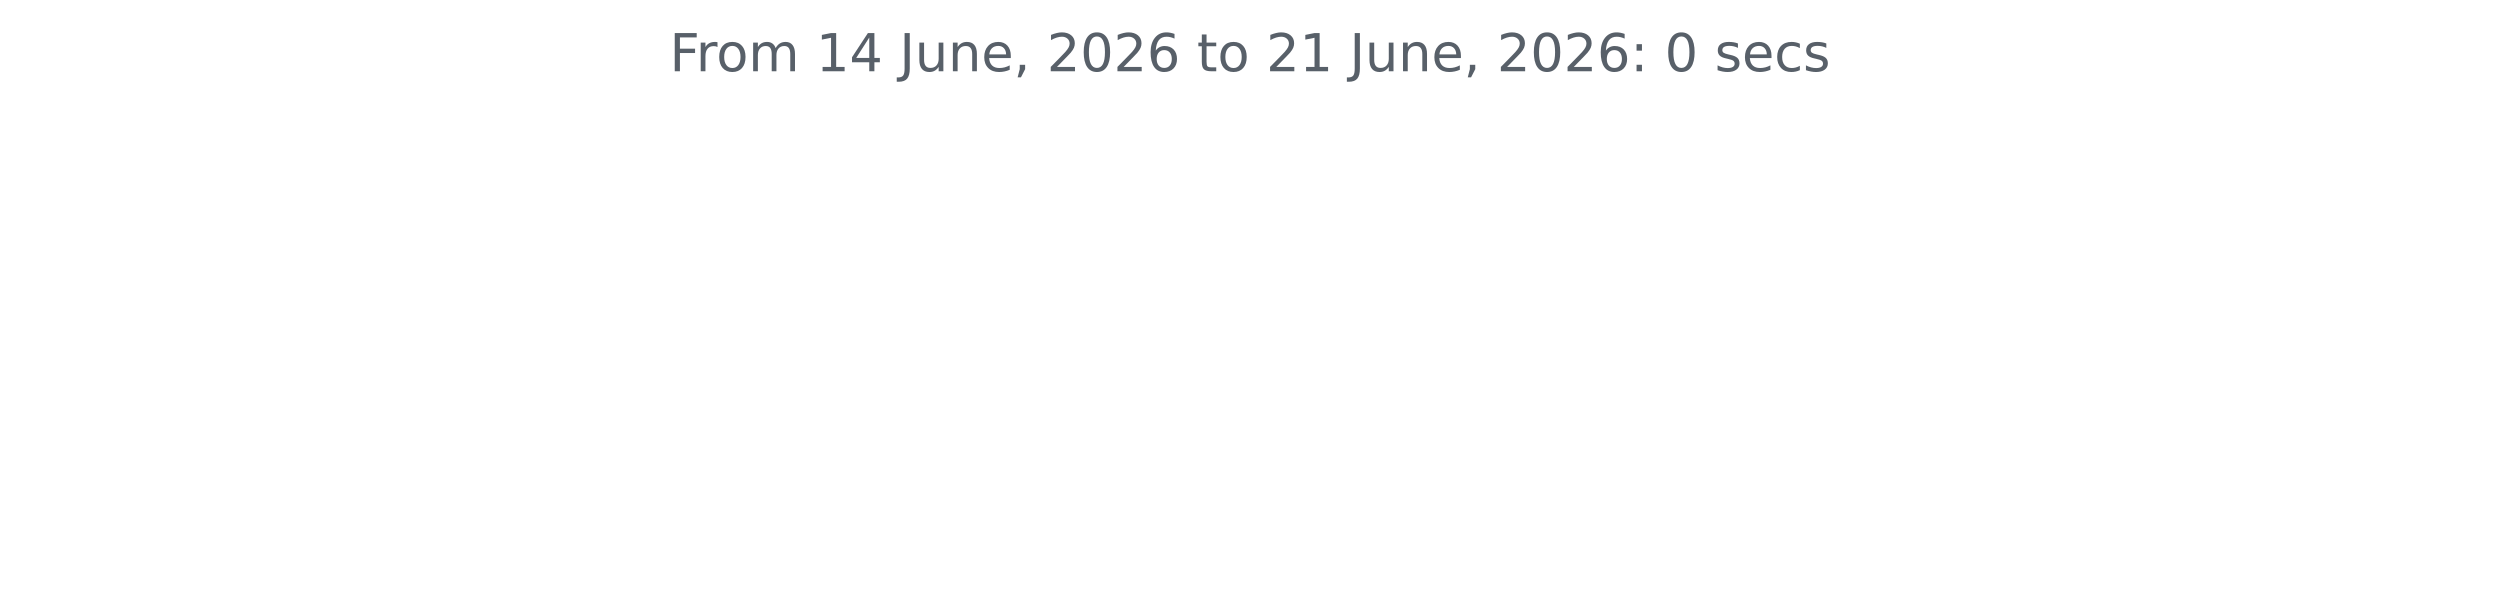
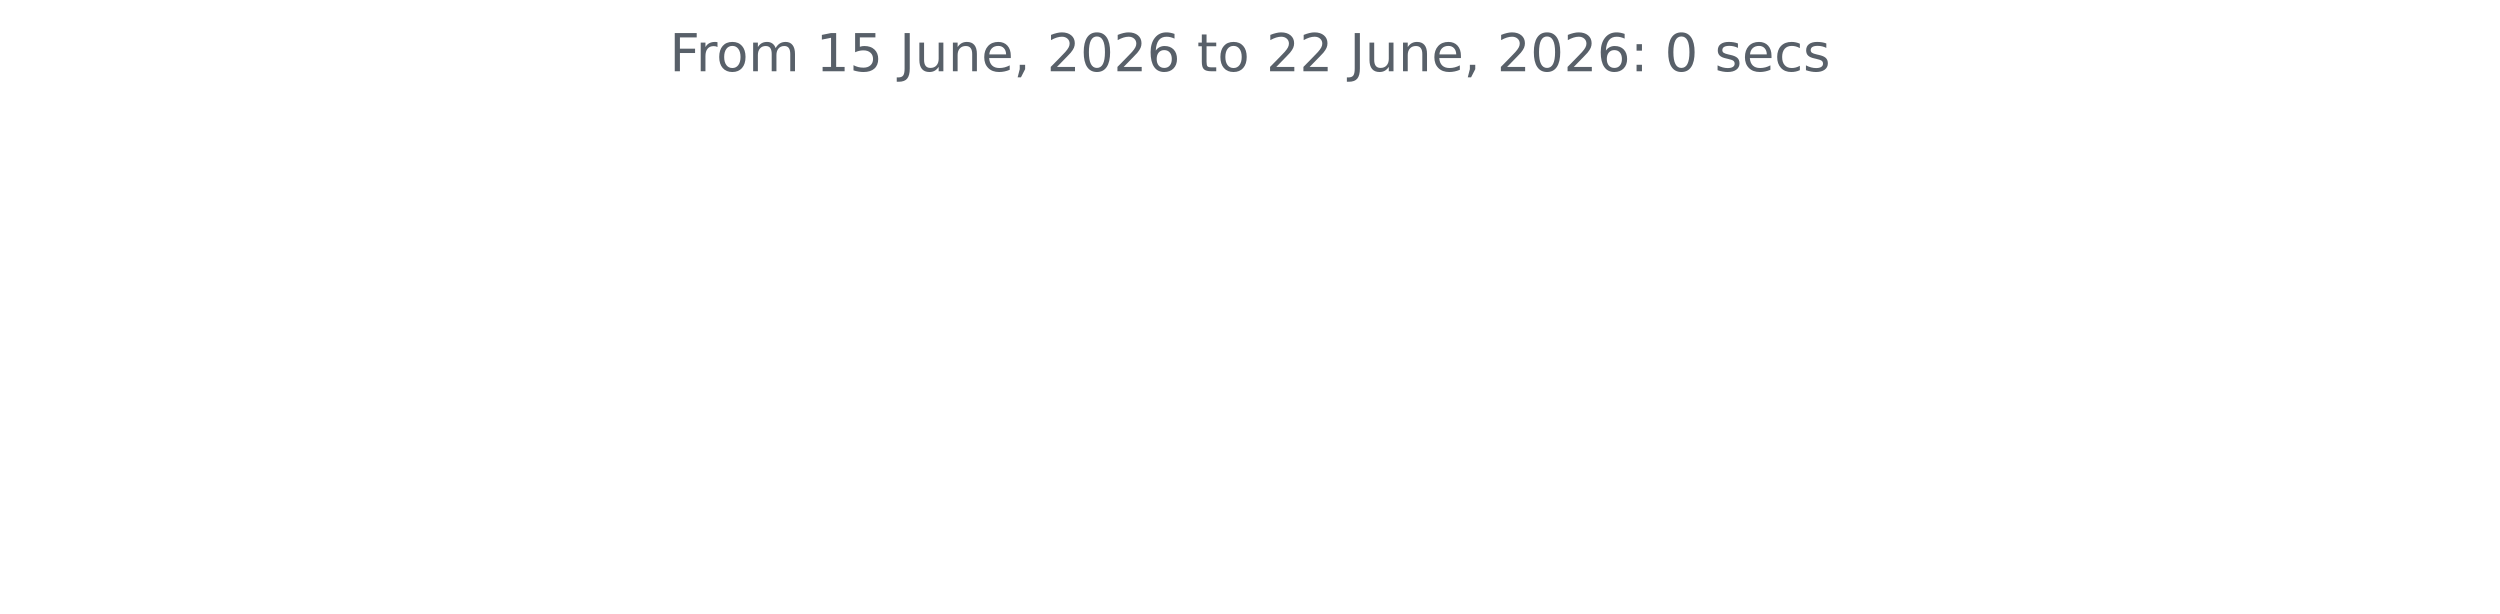
<svg xmlns="http://www.w3.org/2000/svg" xmlns:xlink="http://www.w3.org/1999/xlink" width="572.4pt" height="140.398pt" viewBox="0 0 572.4 140.398" version="1.1">
  <defs>
    <style type="text/css">*{stroke-linejoin: round; stroke-linecap: butt}</style>
  </defs>
  <g id="figure_1">
    <g id="patch_1">
      <path d="M 0 140.398  L 572.4 140.398  L 572.4 0  L 0 0  L 0 140.398  z " style="fill: none" />
    </g>
    <g id="axes_1">
      <g id="matplotlib.axis_1" />
      <g id="matplotlib.axis_2" />
      <g id="text_1">
        <g style="fill: #586069" transform="translate(153.3131 16.31812) scale(0.12 -0.12)">
          <defs>
            <path id="DejaVuSans-46" d="M 628 4666  L 3309 4666  L 3309 4134  L 1259 4134  L 1259 2759  L 3109 2759  L 3109 2228  L 1259 2228  L 1259 0  L 628 0  L 628 4666  z " transform="scale(0.015625)" />
            <path id="DejaVuSans-72" d="M 2631 2963  Q 2534 3019 2420 3045  Q 2306 3072 2169 3072  Q 1681 3072 1420 2755  Q 1159 2438 1159 1844  L 1159 0  L 581 0  L 581 3500  L 1159 3500  L 1159 2956  Q 1341 3275 1631 3429  Q 1922 3584 2338 3584  Q 2397 3584 2469 3576  Q 2541 3569 2628 3553  L 2631 2963  z " transform="scale(0.015625)" />
            <path id="DejaVuSans-6f" d="M 1959 3097  Q 1497 3097 1228 2736  Q 959 2375 959 1747  Q 959 1119 1226 758  Q 1494 397 1959 397  Q 2419 397 2687 759  Q 2956 1122 2956 1747  Q 2956 2369 2687 2733  Q 2419 3097 1959 3097  z M 1959 3584  Q 2709 3584 3137 3096  Q 3566 2609 3566 1747  Q 3566 888 3137 398  Q 2709 -91 1959 -91  Q 1206 -91 779 398  Q 353 888 353 1747  Q 353 2609 779 3096  Q 1206 3584 1959 3584  z " transform="scale(0.015625)" />
            <path id="DejaVuSans-6d" d="M 3328 2828  Q 3544 3216 3844 3400  Q 4144 3584 4550 3584  Q 5097 3584 5394 3201  Q 5691 2819 5691 2113  L 5691 0  L 5113 0  L 5113 2094  Q 5113 2597 4934 2840  Q 4756 3084 4391 3084  Q 3944 3084 3684 2787  Q 3425 2491 3425 1978  L 3425 0  L 2847 0  L 2847 2094  Q 2847 2600 2669 2842  Q 2491 3084 2119 3084  Q 1678 3084 1418 2786  Q 1159 2488 1159 1978  L 1159 0  L 581 0  L 581 3500  L 1159 3500  L 1159 2956  Q 1356 3278 1631 3431  Q 1906 3584 2284 3584  Q 2666 3584 2933 3390  Q 3200 3197 3328 2828  z " transform="scale(0.015625)" />
            <path id="DejaVuSans-20" transform="scale(0.015625)" />
            <path id="DejaVuSans-31" d="M 794 531  L 1825 531  L 1825 4091  L 703 3866  L 703 4441  L 1819 4666  L 2450 4666  L 2450 531  L 3481 531  L 3481 0  L 794 0  L 794 531  z " transform="scale(0.015625)" />
-             <path id="DejaVuSans-34" d="M 2419 4116  L 825 1625  L 2419 1625  L 2419 4116  z M 2253 4666  L 3047 4666  L 3047 1625  L 3713 1625  L 3713 1100  L 3047 1100  L 3047 0  L 2419 0  L 2419 1100  L 313 1100  L 313 1709  L 2253 4666  z " transform="scale(0.015625)" />
+             <path id="DejaVuSans-35" d="M 691 4666  L 3169 4666  L 3169 4134  L 1269 4134  L 1269 2991  Q 1406 3038 1543 3061  Q 1681 3084 1819 3084  Q 2600 3084 3056 2656  Q 3513 2228 3513 1497  Q 3513 744 3044 326  Q 2575 -91 1722 -91  Q 1428 -91 1123 -41  Q 819 9 494 109  L 494 744  Q 775 591 1075 516  Q 1375 441 1709 441  Q 2250 441 2565 725  Q 2881 1009 2881 1497  Q 2881 1984 2565 2268  Q 2250 2553 1709 2553  Q 1456 2553 1204 2497  Q 953 2441 691 2322  L 691 4666  z " transform="scale(0.015625)" />
            <path id="DejaVuSans-4a" d="M 628 4666  L 1259 4666  L 1259 325  Q 1259 -519 939 -900  Q 619 -1281 -91 -1281  L -331 -1281  L -331 -750  L -134 -750  Q 284 -750 456 -515  Q 628 -281 628 325  L 628 4666  z " transform="scale(0.015625)" />
            <path id="DejaVuSans-75" d="M 544 1381  L 544 3500  L 1119 3500  L 1119 1403  Q 1119 906 1312 657  Q 1506 409 1894 409  Q 2359 409 2629 706  Q 2900 1003 2900 1516  L 2900 3500  L 3475 3500  L 3475 0  L 2900 0  L 2900 538  Q 2691 219 2414 64  Q 2138 -91 1772 -91  Q 1169 -91 856 284  Q 544 659 544 1381  z M 1991 3584  L 1991 3584  z " transform="scale(0.015625)" />
            <path id="DejaVuSans-6e" d="M 3513 2113  L 3513 0  L 2938 0  L 2938 2094  Q 2938 2591 2744 2837  Q 2550 3084 2163 3084  Q 1697 3084 1428 2787  Q 1159 2491 1159 1978  L 1159 0  L 581 0  L 581 3500  L 1159 3500  L 1159 2956  Q 1366 3272 1645 3428  Q 1925 3584 2291 3584  Q 2894 3584 3203 3211  Q 3513 2838 3513 2113  z " transform="scale(0.015625)" />
            <path id="DejaVuSans-65" d="M 3597 1894  L 3597 1613  L 953 1613  Q 991 1019 1311 708  Q 1631 397 2203 397  Q 2534 397 2845 478  Q 3156 559 3463 722  L 3463 178  Q 3153 47 2828 -22  Q 2503 -91 2169 -91  Q 1331 -91 842 396  Q 353 884 353 1716  Q 353 2575 817 3079  Q 1281 3584 2069 3584  Q 2775 3584 3186 3129  Q 3597 2675 3597 1894  z M 3022 2063  Q 3016 2534 2758 2815  Q 2500 3097 2075 3097  Q 1594 3097 1305 2825  Q 1016 2553 972 2059  L 3022 2063  z " transform="scale(0.015625)" />
            <path id="DejaVuSans-2c" d="M 750 794  L 1409 794  L 1409 256  L 897 -744  L 494 -744  L 750 256  L 750 794  z " transform="scale(0.015625)" />
            <path id="DejaVuSans-32" d="M 1228 531  L 3431 531  L 3431 0  L 469 0  L 469 531  Q 828 903 1448 1529  Q 2069 2156 2228 2338  Q 2531 2678 2651 2914  Q 2772 3150 2772 3378  Q 2772 3750 2511 3984  Q 2250 4219 1831 4219  Q 1534 4219 1204 4116  Q 875 4013 500 3803  L 500 4441  Q 881 4594 1212 4672  Q 1544 4750 1819 4750  Q 2544 4750 2975 4387  Q 3406 4025 3406 3419  Q 3406 3131 3298 2873  Q 3191 2616 2906 2266  Q 2828 2175 2409 1742  Q 1991 1309 1228 531  z " transform="scale(0.015625)" />
            <path id="DejaVuSans-30" d="M 2034 4250  Q 1547 4250 1301 3770  Q 1056 3291 1056 2328  Q 1056 1369 1301 889  Q 1547 409 2034 409  Q 2525 409 2770 889  Q 3016 1369 3016 2328  Q 3016 3291 2770 3770  Q 2525 4250 2034 4250  z M 2034 4750  Q 2819 4750 3233 4129  Q 3647 3509 3647 2328  Q 3647 1150 3233 529  Q 2819 -91 2034 -91  Q 1250 -91 836 529  Q 422 1150 422 2328  Q 422 3509 836 4129  Q 1250 4750 2034 4750  z " transform="scale(0.015625)" />
            <path id="DejaVuSans-36" d="M 2113 2584  Q 1688 2584 1439 2293  Q 1191 2003 1191 1497  Q 1191 994 1439 701  Q 1688 409 2113 409  Q 2538 409 2786 701  Q 3034 994 3034 1497  Q 3034 2003 2786 2293  Q 2538 2584 2113 2584  z M 3366 4563  L 3366 3988  Q 3128 4100 2886 4159  Q 2644 4219 2406 4219  Q 1781 4219 1451 3797  Q 1122 3375 1075 2522  Q 1259 2794 1537 2939  Q 1816 3084 2150 3084  Q 2853 3084 3261 2657  Q 3669 2231 3669 1497  Q 3669 778 3244 343  Q 2819 -91 2113 -91  Q 1303 -91 875 529  Q 447 1150 447 2328  Q 447 3434 972 4092  Q 1497 4750 2381 4750  Q 2619 4750 2861 4703  Q 3103 4656 3366 4563  z " transform="scale(0.015625)" />
            <path id="DejaVuSans-74" d="M 1172 4494  L 1172 3500  L 2356 3500  L 2356 3053  L 1172 3053  L 1172 1153  Q 1172 725 1289 603  Q 1406 481 1766 481  L 2356 481  L 2356 0  L 1766 0  Q 1100 0 847 248  Q 594 497 594 1153  L 594 3053  L 172 3053  L 172 3500  L 594 3500  L 594 4494  L 1172 4494  z " transform="scale(0.015625)" />
            <path id="DejaVuSans-3a" d="M 750 794  L 1409 794  L 1409 0  L 750 0  L 750 794  z M 750 3309  L 1409 3309  L 1409 2516  L 750 2516  L 750 3309  z " transform="scale(0.015625)" />
            <path id="DejaVuSans-73" d="M 2834 3397  L 2834 2853  Q 2591 2978 2328 3040  Q 2066 3103 1784 3103  Q 1356 3103 1142 2972  Q 928 2841 928 2578  Q 928 2378 1081 2264  Q 1234 2150 1697 2047  L 1894 2003  Q 2506 1872 2764 1633  Q 3022 1394 3022 966  Q 3022 478 2636 193  Q 2250 -91 1575 -91  Q 1294 -91 989 -36  Q 684 19 347 128  L 347 722  Q 666 556 975 473  Q 1284 391 1588 391  Q 1994 391 2212 530  Q 2431 669 2431 922  Q 2431 1156 2273 1281  Q 2116 1406 1581 1522  L 1381 1569  Q 847 1681 609 1914  Q 372 2147 372 2553  Q 372 3047 722 3315  Q 1072 3584 1716 3584  Q 2034 3584 2315 3537  Q 2597 3491 2834 3397  z " transform="scale(0.015625)" />
            <path id="DejaVuSans-63" d="M 3122 3366  L 3122 2828  Q 2878 2963 2633 3030  Q 2388 3097 2138 3097  Q 1578 3097 1268 2742  Q 959 2388 959 1747  Q 959 1106 1268 751  Q 1578 397 2138 397  Q 2388 397 2633 464  Q 2878 531 3122 666  L 3122 134  Q 2881 22 2623 -34  Q 2366 -91 2075 -91  Q 1284 -91 818 406  Q 353 903 353 1747  Q 353 2603 823 3093  Q 1294 3584 2113 3584  Q 2378 3584 2631 3529  Q 2884 3475 3122 3366  z " transform="scale(0.015625)" />
          </defs>
          <use xlink:href="#DejaVuSans-46" />
          <use xlink:href="#DejaVuSans-72" x="50.27" />
          <use xlink:href="#DejaVuSans-6f" x="89.133" />
          <use xlink:href="#DejaVuSans-6d" x="150.314" />
          <use xlink:href="#DejaVuSans-20" x="247.727" />
          <use xlink:href="#DejaVuSans-31" x="279.514" />
-           <use xlink:href="#DejaVuSans-34" x="343.137" />
+           <use xlink:href="#DejaVuSans-35" x="343.137" />
          <use xlink:href="#DejaVuSans-20" x="406.76" />
          <use xlink:href="#DejaVuSans-4a" x="438.547" />
          <use xlink:href="#DejaVuSans-75" x="468.039" />
          <use xlink:href="#DejaVuSans-6e" x="531.418" />
          <use xlink:href="#DejaVuSans-65" x="594.797" />
          <use xlink:href="#DejaVuSans-2c" x="656.32" />
          <use xlink:href="#DejaVuSans-20" x="688.107" />
          <use xlink:href="#DejaVuSans-32" x="719.895" />
          <use xlink:href="#DejaVuSans-30" x="783.518" />
          <use xlink:href="#DejaVuSans-32" x="847.141" />
          <use xlink:href="#DejaVuSans-36" x="910.764" />
          <use xlink:href="#DejaVuSans-20" x="974.387" />
          <use xlink:href="#DejaVuSans-74" x="1006.174" />
          <use xlink:href="#DejaVuSans-6f" x="1045.383" />
          <use xlink:href="#DejaVuSans-20" x="1106.564" />
          <use xlink:href="#DejaVuSans-32" x="1138.352" />
-           <use xlink:href="#DejaVuSans-31" x="1201.975" />
+           <use xlink:href="#DejaVuSans-32" x="1201.975" />
          <use xlink:href="#DejaVuSans-20" x="1265.598" />
          <use xlink:href="#DejaVuSans-4a" x="1297.385" />
          <use xlink:href="#DejaVuSans-75" x="1326.877" />
          <use xlink:href="#DejaVuSans-6e" x="1390.256" />
          <use xlink:href="#DejaVuSans-65" x="1453.635" />
          <use xlink:href="#DejaVuSans-2c" x="1515.158" />
          <use xlink:href="#DejaVuSans-20" x="1546.945" />
          <use xlink:href="#DejaVuSans-32" x="1578.732" />
          <use xlink:href="#DejaVuSans-30" x="1642.355" />
          <use xlink:href="#DejaVuSans-32" x="1705.979" />
          <use xlink:href="#DejaVuSans-36" x="1769.602" />
          <use xlink:href="#DejaVuSans-3a" x="1833.225" />
          <use xlink:href="#DejaVuSans-20" x="1866.916" />
          <use xlink:href="#DejaVuSans-30" x="1898.703" />
          <use xlink:href="#DejaVuSans-20" x="1962.326" />
          <use xlink:href="#DejaVuSans-73" x="1994.113" />
          <use xlink:href="#DejaVuSans-65" x="2046.213" />
          <use xlink:href="#DejaVuSans-63" x="2107.736" />
          <use xlink:href="#DejaVuSans-73" x="2162.717" />
        </g>
      </g>
    </g>
  </g>
</svg>
